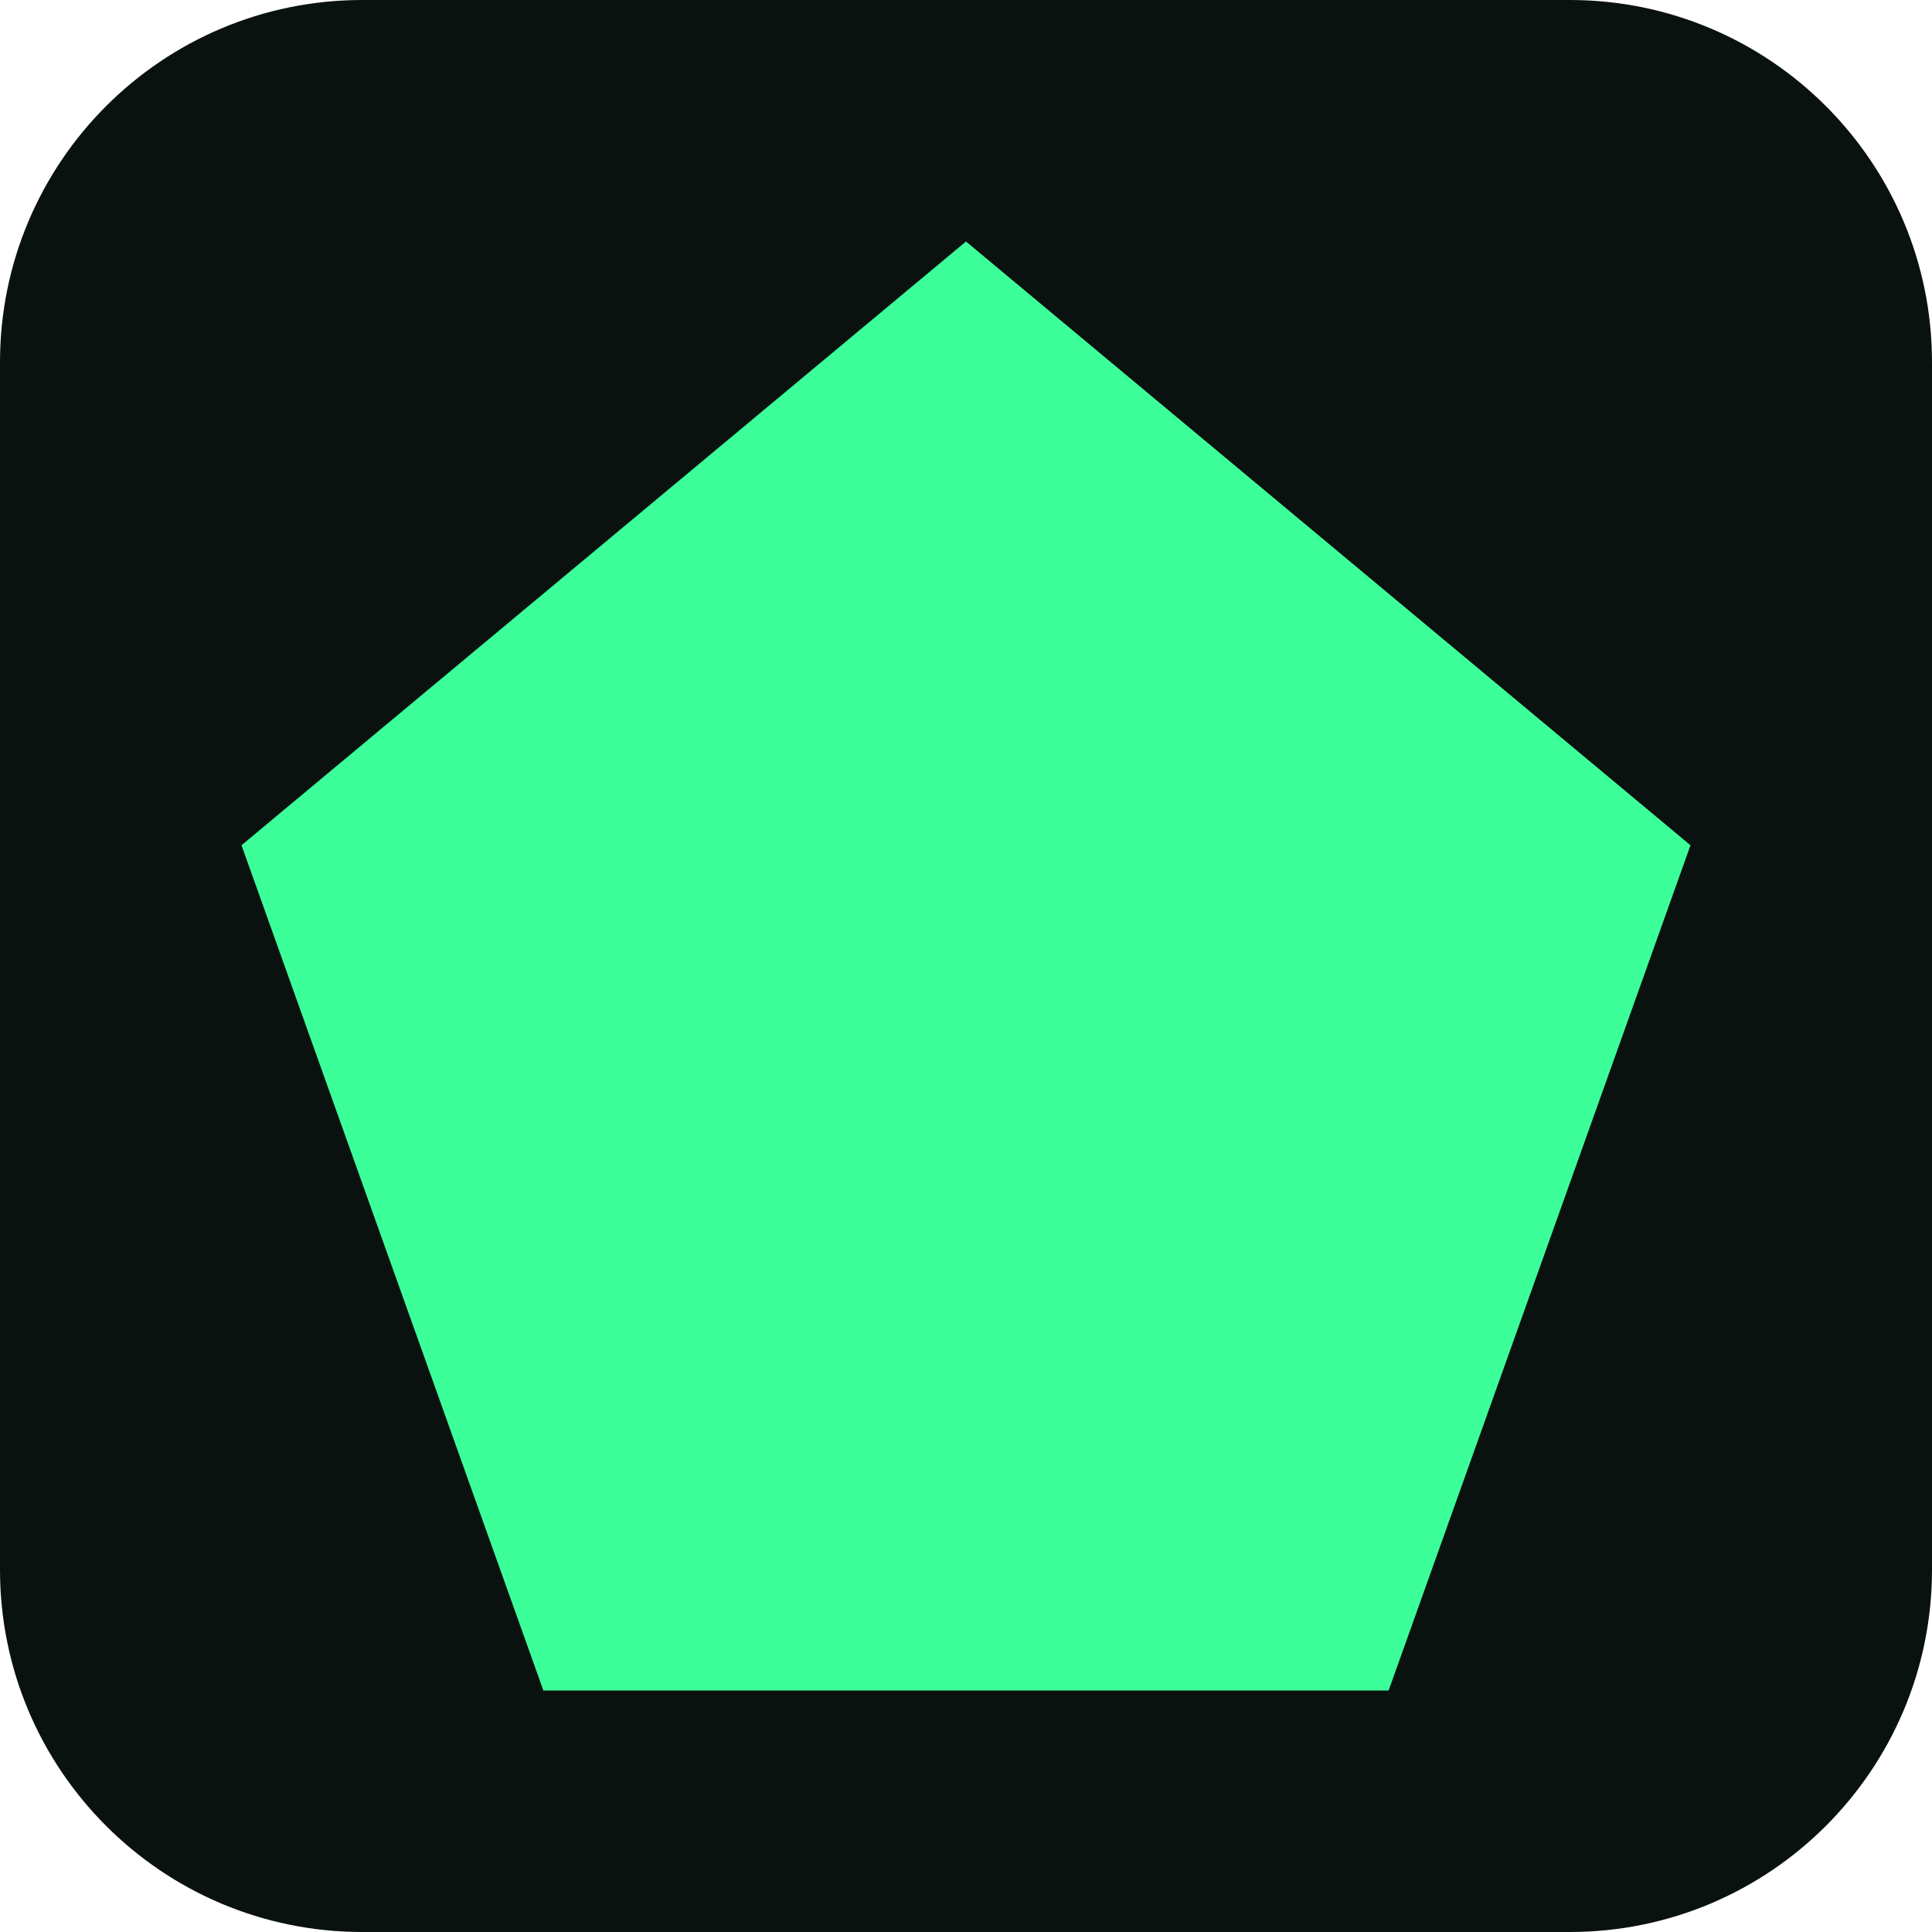
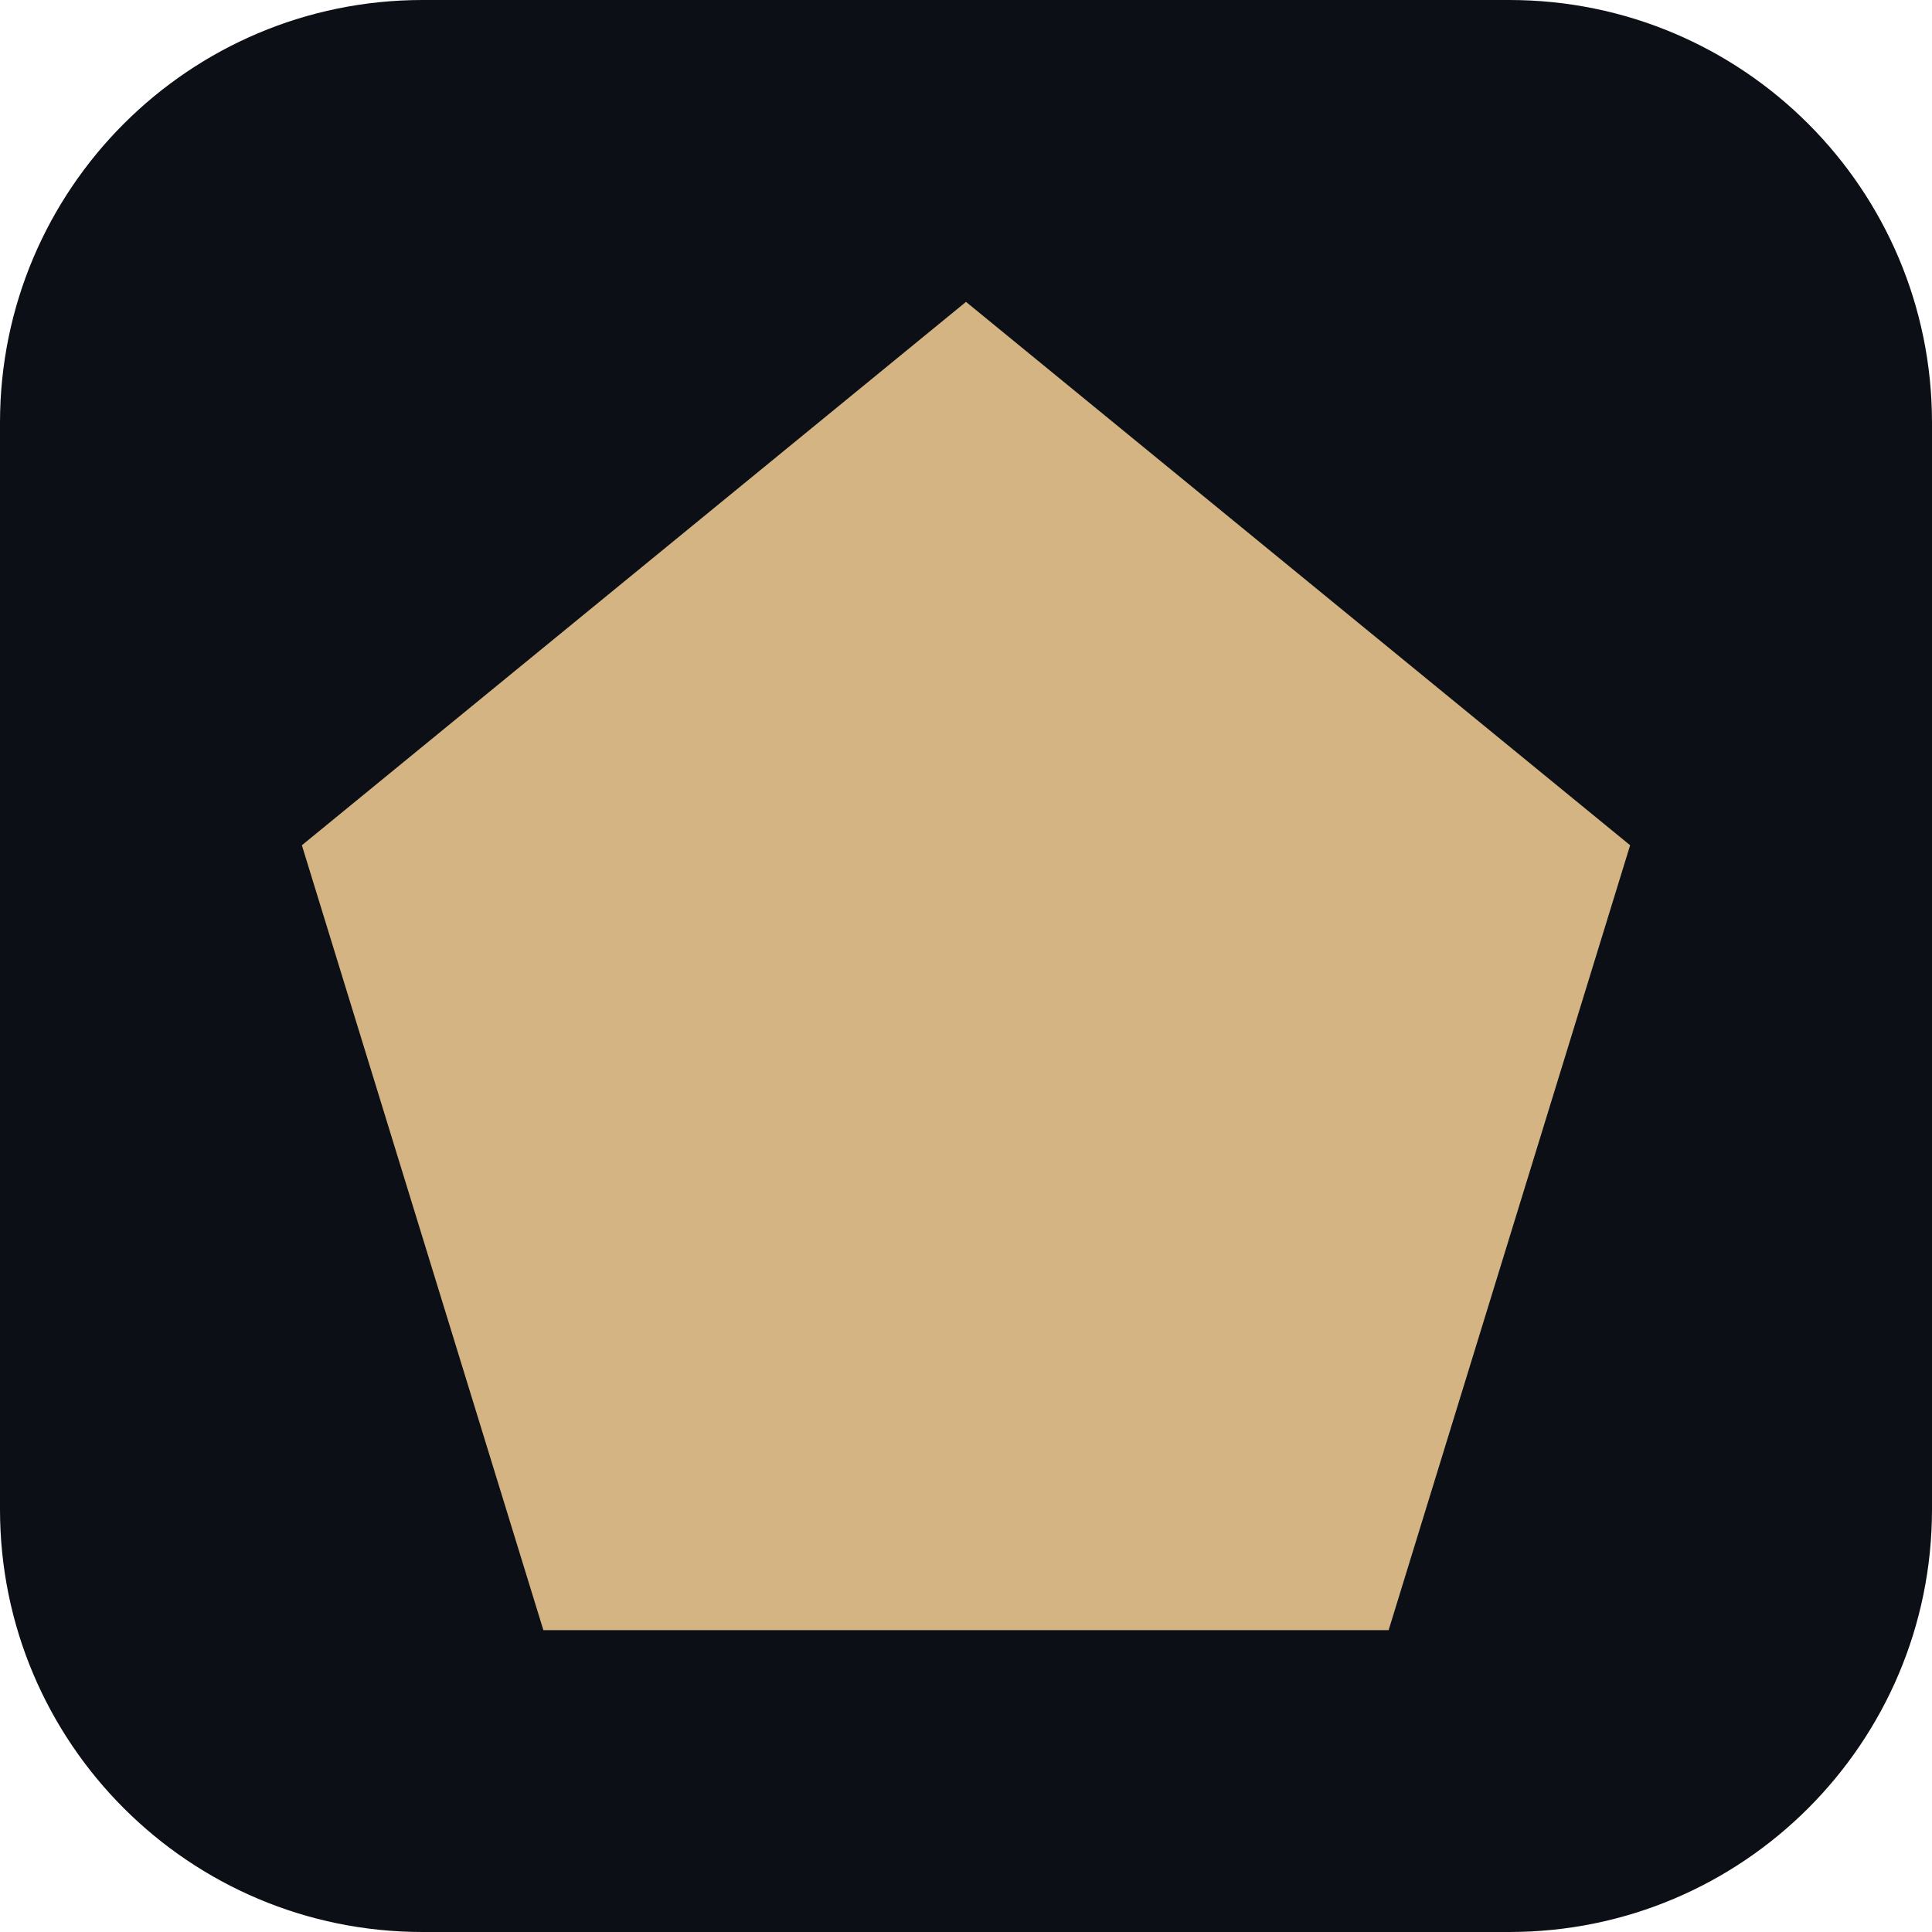
<svg xmlns="http://www.w3.org/2000/svg" viewBox="0 0 32 32">
-   <rect width="32" height="32" rx="6" fill="#0a1210" />
-   <polygon points="16,4 28,14 23,28 9,28 4,14" fill="#3dff9a" />
+   <rect width="32" height="32" rx="7" fill="#0c1016" />
+   <polygon points="16,5 27,14 23,27 9,27 5,14" fill="#d4b483" />
</svg>
